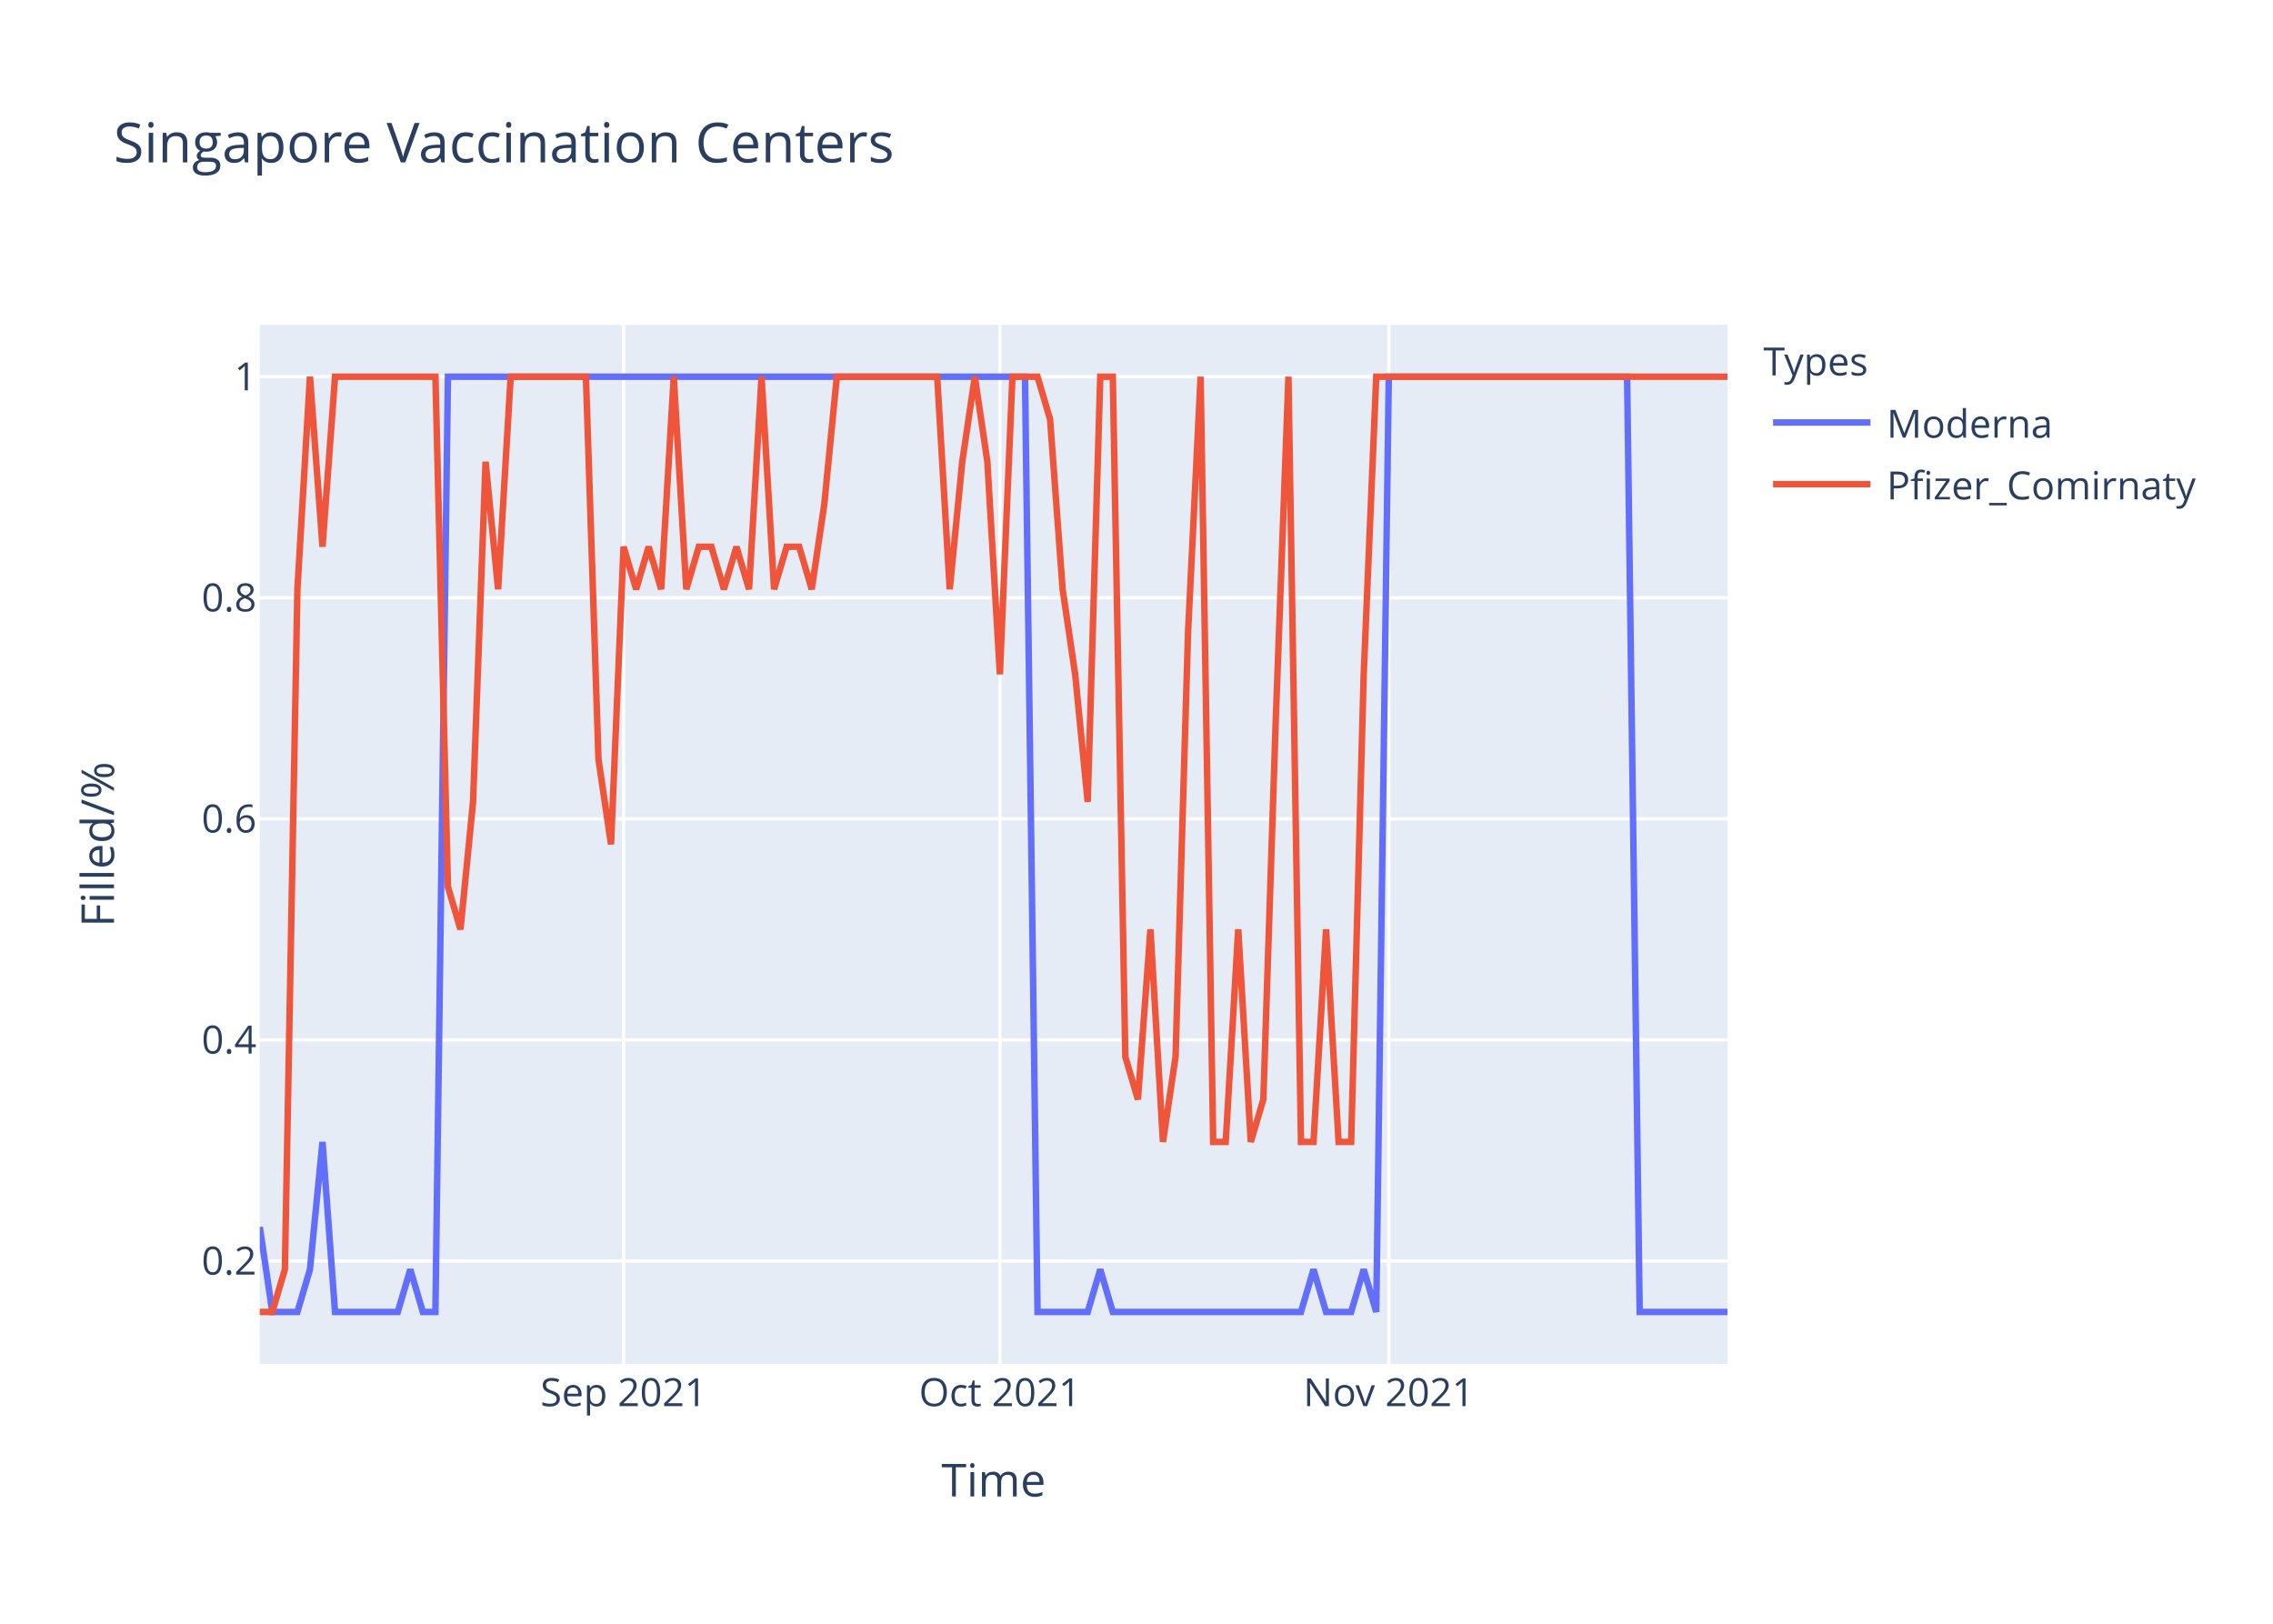
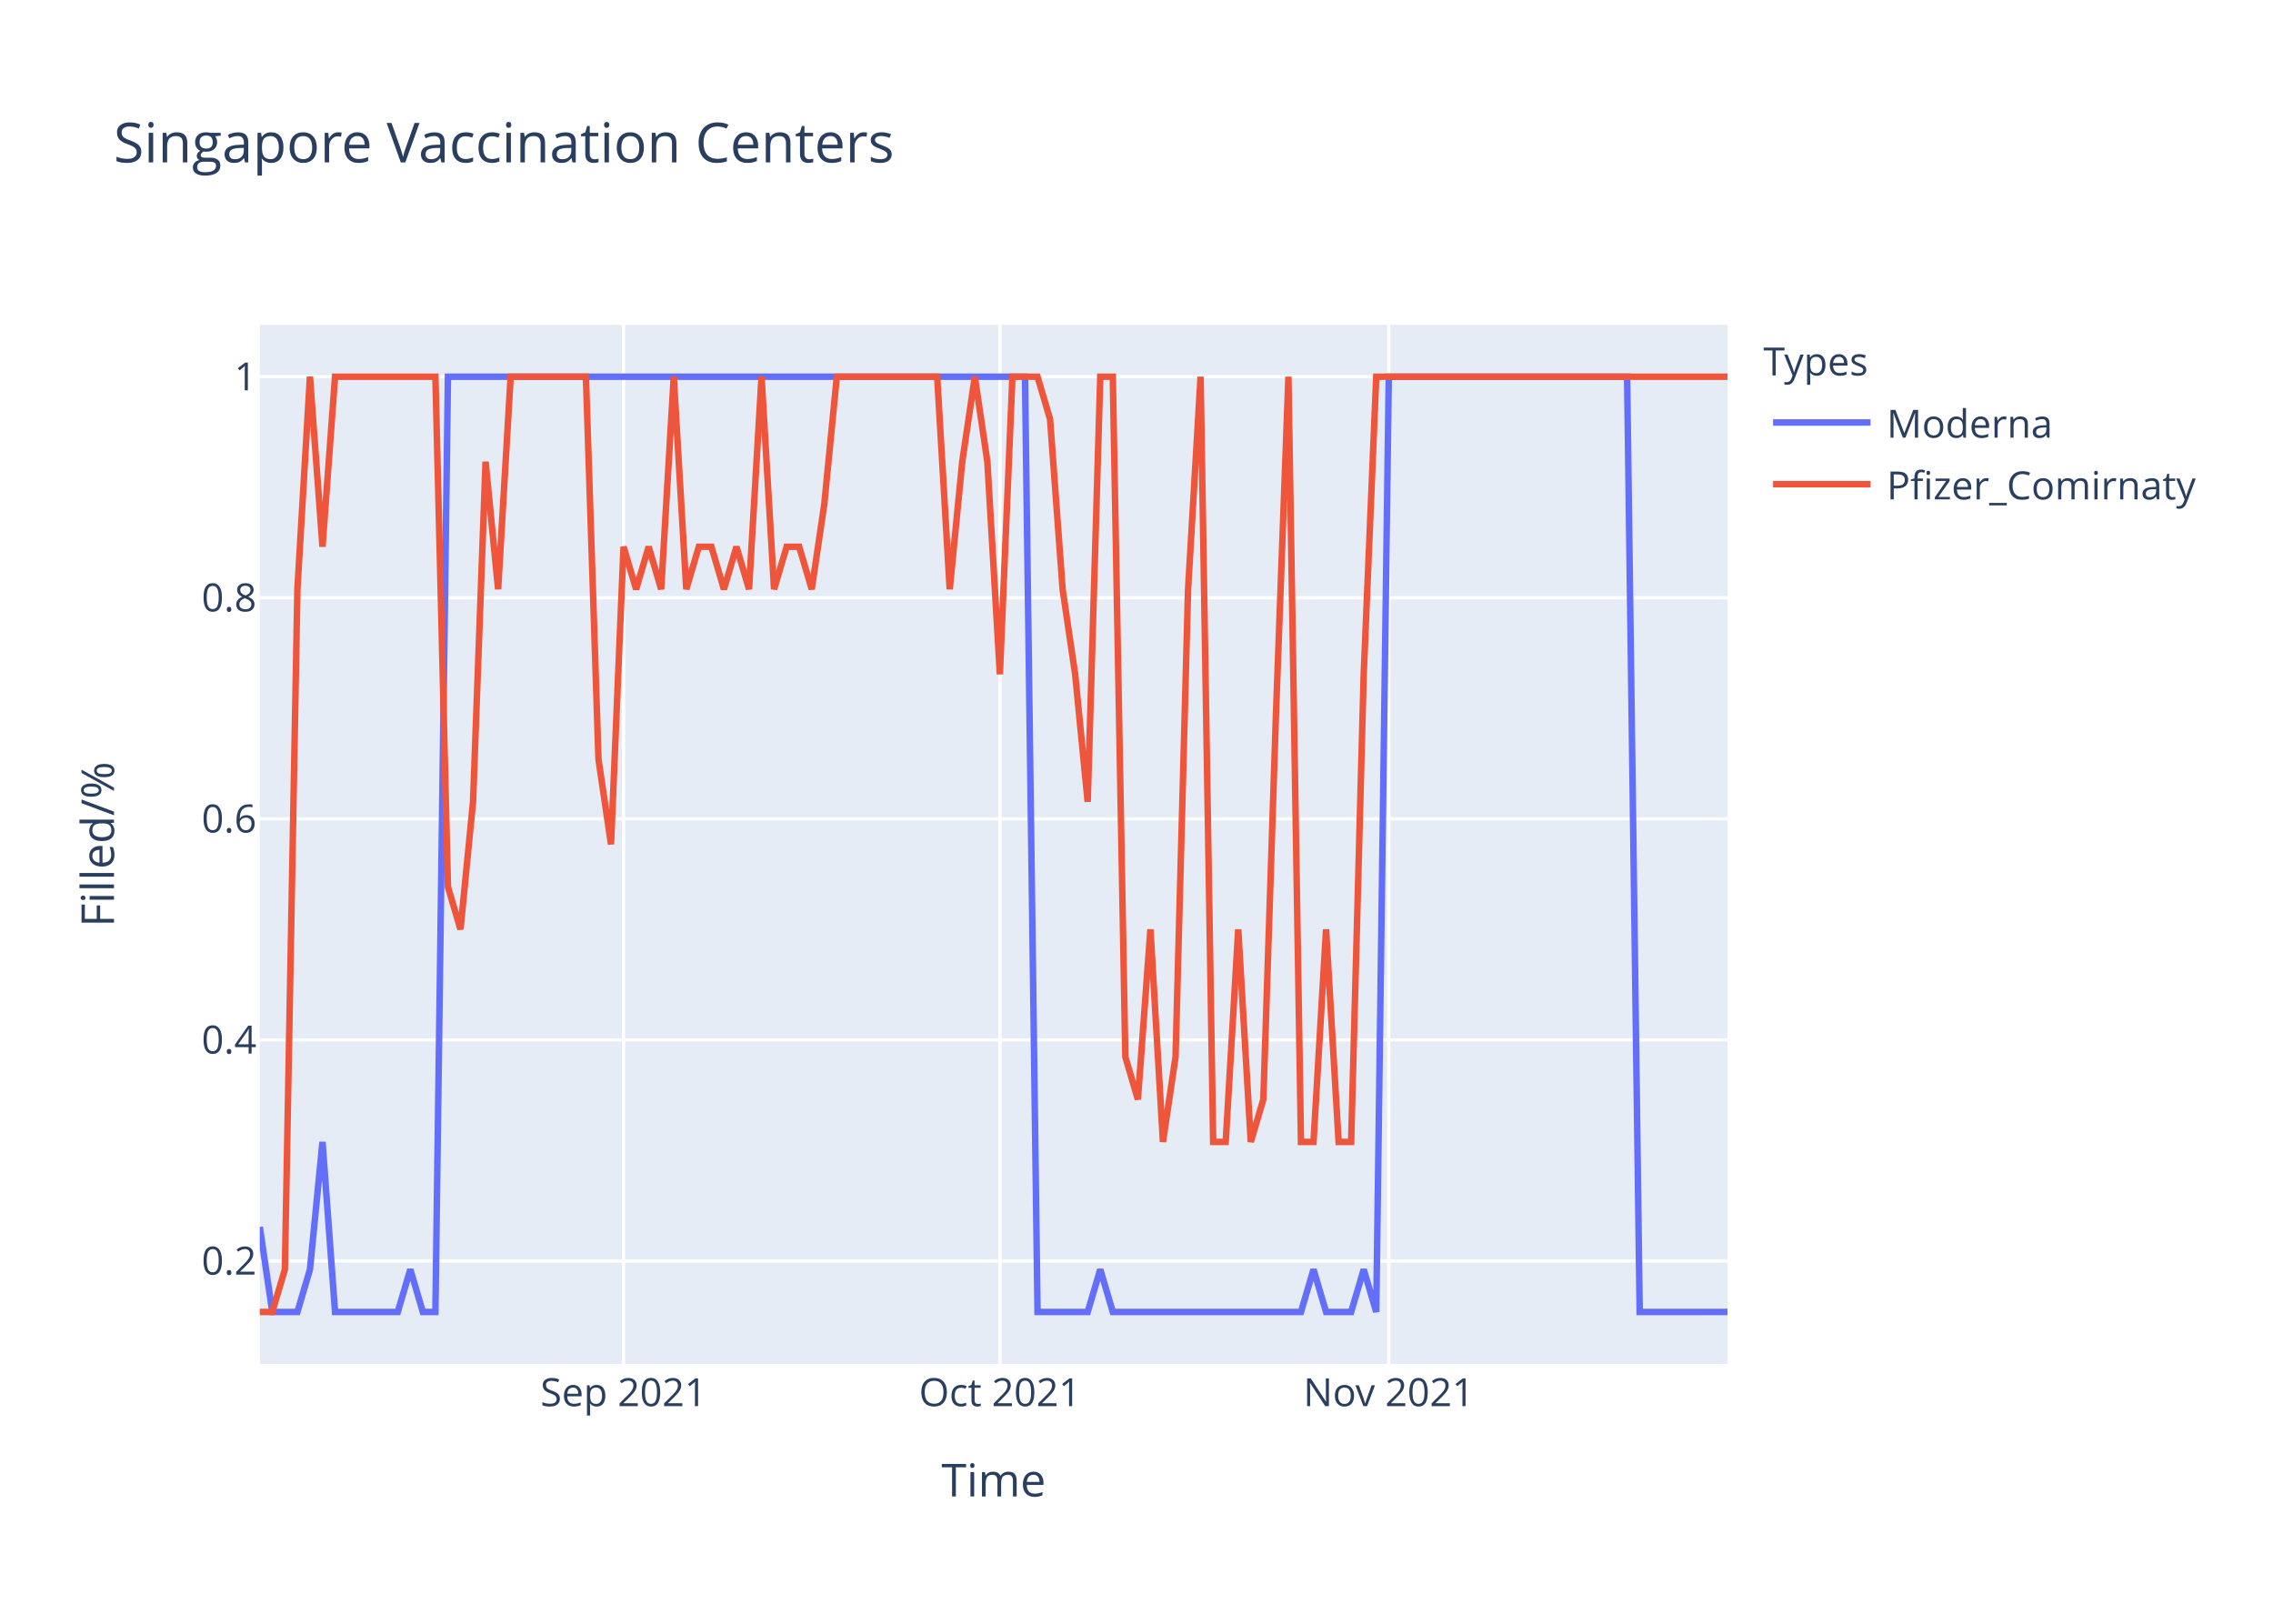
<svg xmlns="http://www.w3.org/2000/svg" class="main-svg" width="700" height="500" style="" viewBox="0 0 700 500">
  <rect x="0" y="0" width="700" height="500" style="fill: rgb(255, 255, 255); fill-opacity: 1;" />
-   <defs id="defs-bf3ef6">
+   <defs id="defs-c0955a">
    <g class="clips">
-       <clipPath id="clipbf3ef6xyplot" class="plotclip">
+       <clipPath id="clipc0955axyplot" class="plotclip">
        <rect width="452" height="320" />
      </clipPath>
-       <clipPath class="axesclip" id="clipbf3ef6x">
+       <clipPath class="axesclip" id="clipc0955ax">
        <rect x="80" y="0" width="452" height="500" />
      </clipPath>
-       <clipPath class="axesclip" id="clipbf3ef6y">
+       <clipPath class="axesclip" id="clipc0955ay">
        <rect x="0" y="100" width="700" height="320" />
      </clipPath>
-       <clipPath class="axesclip" id="clipbf3ef6xy">
+       <clipPath class="axesclip" id="clipc0955axy">
        <rect x="80" y="100" width="452" height="320" />
      </clipPath>
    </g>
    <g class="gradients" />
  </defs>
  <g class="bglayer">
    <rect class="bg" x="80" y="100" width="452" height="320" style="fill: rgb(229, 236, 246); fill-opacity: 1; stroke-width: 0;" />
  </g>
  <g class="layer-below">
    <g class="imagelayer" />
    <g class="shapelayer" />
  </g>
  <g class="cartesianlayer">
    <g class="subplot xy">
      <g class="layer-subplot">
        <g class="shapelayer" />
        <g class="imagelayer" />
      </g>
      <g class="gridlayer">
        <g class="x">
          <path class="xgrid crisp" transform="translate(192.03,0)" d="M0,100v320" style="stroke: rgb(255, 255, 255); stroke-opacity: 1; stroke-width: 1px;" />
          <path class="xgrid crisp" transform="translate(307.93,0)" d="M0,100v320" style="stroke: rgb(255, 255, 255); stroke-opacity: 1; stroke-width: 1px;" />
          <path class="xgrid crisp" transform="translate(427.69,0)" d="M0,100v320" style="stroke: rgb(255, 255, 255); stroke-opacity: 1; stroke-width: 1px;" />
        </g>
        <g class="y">
          <path class="ygrid crisp" transform="translate(0,388.29)" d="M80,0h452" style="stroke: rgb(255, 255, 255); stroke-opacity: 1; stroke-width: 1px;" />
          <path class="ygrid crisp" transform="translate(0,320.22)" d="M80,0h452" style="stroke: rgb(255, 255, 255); stroke-opacity: 1; stroke-width: 1px;" />
          <path class="ygrid crisp" transform="translate(0,252.15)" d="M80,0h452" style="stroke: rgb(255, 255, 255); stroke-opacity: 1; stroke-width: 1px;" />
          <path class="ygrid crisp" transform="translate(0,184.07)" d="M80,0h452" style="stroke: rgb(255, 255, 255); stroke-opacity: 1; stroke-width: 1px;" />
          <path class="ygrid crisp" transform="translate(0,116)" d="M80,0h452" style="stroke: rgb(255, 255, 255); stroke-opacity: 1; stroke-width: 1px;" />
        </g>
      </g>
      <g class="zerolinelayer" />
      <path class="xlines-below" />
      <path class="ylines-below" />
      <g class="overlines-below" />
      <g class="xaxislayer-below" />
      <g class="yaxislayer-below" />
      <g class="overaxes-below" />
-       <g class="plot" transform="translate(80,100)" clip-path="url('#clipbf3ef6xyplot')">
+       <g class="plot" transform="translate(80,100)" clip-path="url('#clipc0955axyplot')">
        <g class="scatterlayer mlayer">
-           <g class="trace scatter trace7e4395" style="stroke-miterlimit: 2; opacity: 1;">
+           <g class="trace scatter tracedcb26e" style="stroke-miterlimit: 2; opacity: 1;">
            <g class="fills" />
            <g class="errorbars" />
            <g class="lines">
              <path class="js-line" d="M0,277.82L3.86,304L7.73,304L11.59,304L15.45,290.91L19.32,251.64L23.18,304L42.5,304L46.36,290.91L50.22,304L54.09,304L57.95,16L61.81,16L235.66,16L239.52,304L254.97,304L258.84,290.91L262.7,304L266.56,304L320.65,304L324.51,290.91L328.38,304L332.24,304L336.1,304L339.97,290.91L343.83,304L347.69,16L421.09,16L424.96,304L452,304" style="vector-effect: non-scaling-stroke; fill: none; stroke: rgb(99, 110, 250); stroke-opacity: 1; stroke-width: 2px; opacity: 1;" />
            </g>
            <g class="points" />
            <g class="text" />
          </g>
-           <g class="trace scatter tracec78ea2" style="stroke-miterlimit: 2; opacity: 1;">
+           <g class="trace scatter trace404058" style="stroke-miterlimit: 2; opacity: 1;">
            <g class="fills" />
            <g class="errorbars" />
            <g class="lines">
-               <path class="js-line" d="M0,304L3.86,304L7.73,290.91L11.59,81.45L15.45,16L19.32,68.36L23.18,16L54.09,16L57.95,173.09L61.81,186.18L65.68,146.91L69.54,42.18L73.4,81.45L77.26,16L81.13,16L100.44,16L104.31,133.82L108.17,160L112.03,68.36L115.9,81.45L119.76,68.36L123.62,81.45L127.49,16L131.35,81.45L135.21,68.36L139.08,68.36L142.94,81.45L146.8,68.36L150.67,81.45L154.53,16L158.39,81.45L162.26,68.36L166.12,68.36L169.98,81.45L173.85,55.27L177.71,16L181.57,16L208.62,16L212.48,81.45L216.34,42.18L220.21,16L224.07,42.18L227.93,107.64L231.79,16L235.66,16L239.52,16L243.38,29.09L247.25,81.45L251.11,107.64L254.97,146.91L258.84,16L262.7,16L266.56,225.45L270.43,238.55L274.29,186.18L278.15,251.64L282.02,225.45L285.88,94.55L289.74,16L293.61,251.64L297.47,251.64L301.33,186.18L305.2,251.64L309.06,238.55L312.92,120.73L316.79,16L320.65,251.64L324.51,251.64L328.38,186.18L332.24,251.64L336.1,251.64L339.97,107.64L343.83,16L452,16" style="vector-effect: non-scaling-stroke; fill: none; stroke: rgb(239, 85, 59); stroke-opacity: 1; stroke-width: 2px; opacity: 1;" />
+               <path class="js-line" d="M0,304L3.86,304L7.73,290.91L11.59,81.45L15.45,16L19.32,68.36L23.18,16L54.09,16L57.95,173.09L61.81,186.18L65.68,146.91L69.54,42.18L73.4,81.45L77.26,16L81.13,16L100.44,16L104.31,133.82L108.17,160L112.03,68.36L115.9,81.45L119.76,68.36L123.62,81.45L127.49,16L131.35,81.45L135.21,68.36L139.08,68.36L142.94,81.45L146.8,68.36L150.67,81.45L154.53,16L158.39,81.45L162.26,68.36L166.12,68.36L169.98,81.45L173.85,55.27L177.71,16L181.57,16L208.62,16L212.48,81.45L216.34,42.18L220.21,16L224.07,42.18L227.93,107.64L231.79,16L235.66,16L239.52,16L243.38,29.09L247.25,81.45L251.11,107.64L254.97,146.91L258.84,16L262.7,16L266.56,225.45L270.43,238.55L274.29,186.18L278.15,251.64L282.02,225.45L285.88,81.45L289.74,16L293.61,251.64L297.47,251.64L301.33,186.18L305.2,251.64L309.06,238.55L312.92,120.73L316.79,16L320.65,251.64L324.51,251.64L328.38,186.18L332.24,251.64L336.1,251.64L339.97,107.64L343.83,16L452,16" style="vector-effect: non-scaling-stroke; fill: none; stroke: rgb(239, 85, 59); stroke-opacity: 1; stroke-width: 2px; opacity: 1;" />
            </g>
            <g class="points" />
            <g class="text" />
          </g>
        </g>
      </g>
      <g class="overplot" />
      <path class="xlines-above crisp" d="M0,0" style="fill: none;" />
      <path class="ylines-above crisp" d="M0,0" style="fill: none;" />
      <g class="overlines-above" />
      <g class="xaxislayer-above">
        <g class="xtick">
          <text text-anchor="middle" x="0" y="433" transform="translate(192.03,0)" style="font-family: 'Open Sans', verdana, arial, sans-serif; font-size: 12px; fill: rgb(42, 63, 95); fill-opacity: 1; white-space: pre;">Sep 2021</text>
        </g>
        <g class="xtick">
          <text text-anchor="middle" x="0" y="433" transform="translate(307.93,0)" style="font-family: 'Open Sans', verdana, arial, sans-serif; font-size: 12px; fill: rgb(42, 63, 95); fill-opacity: 1; white-space: pre;">Oct 2021</text>
        </g>
        <g class="xtick">
          <text text-anchor="middle" x="0" y="433" transform="translate(427.69,0)" style="font-family: 'Open Sans', verdana, arial, sans-serif; font-size: 12px; fill: rgb(42, 63, 95); fill-opacity: 1; white-space: pre;">Nov 2021</text>
        </g>
      </g>
      <g class="yaxislayer-above">
        <g class="ytick">
          <text text-anchor="end" x="79" y="4.2" transform="translate(0,388.29)" style="font-family: 'Open Sans', verdana, arial, sans-serif; font-size: 12px; fill: rgb(42, 63, 95); fill-opacity: 1; white-space: pre;">0.2</text>
        </g>
        <g class="ytick">
          <text text-anchor="end" x="79" y="4.2" transform="translate(0,320.22)" style="font-family: 'Open Sans', verdana, arial, sans-serif; font-size: 12px; fill: rgb(42, 63, 95); fill-opacity: 1; white-space: pre;">0.4</text>
        </g>
        <g class="ytick">
          <text text-anchor="end" x="79" y="4.2" transform="translate(0,252.15)" style="font-family: 'Open Sans', verdana, arial, sans-serif; font-size: 12px; fill: rgb(42, 63, 95); fill-opacity: 1; white-space: pre;">0.6</text>
        </g>
        <g class="ytick">
          <text text-anchor="end" x="79" y="4.2" transform="translate(0,184.07)" style="font-family: 'Open Sans', verdana, arial, sans-serif; font-size: 12px; fill: rgb(42, 63, 95); fill-opacity: 1; white-space: pre;">0.8</text>
        </g>
        <g class="ytick">
          <text text-anchor="end" x="79" y="4.2" transform="translate(0,116)" style="font-family: 'Open Sans', verdana, arial, sans-serif; font-size: 12px; fill: rgb(42, 63, 95); fill-opacity: 1; white-space: pre;">1</text>
        </g>
      </g>
      <g class="overaxes-above" />
    </g>
  </g>
  <g class="polarlayer" />
  <g class="ternarylayer" />
  <g class="geolayer" />
  <g class="funnelarealayer" />
  <g class="pielayer" />
  <g class="treemaplayer" />
  <g class="sunburstlayer" />
  <g class="glimages" />
-   <defs id="topdefs-bf3ef6">
+   <defs id="topdefs-c0955a">
    <g class="clips" />
-     <clipPath id="legendbf3ef6">
+     <clipPath id="legendc0955a">
      <rect width="147" height="64" x="0" y="0" />
    </clipPath>
  </defs>
  <g class="layer-above">
    <g class="imagelayer" />
    <g class="shapelayer" />
  </g>
  <g class="infolayer">
    <g class="legend" pointer-events="all" transform="translate(541.04,100)">
      <rect class="bg" shape-rendering="crispEdges" width="147" height="64" x="0" y="0" style="stroke: rgb(68, 68, 68); stroke-opacity: 1; fill: rgb(255, 255, 255); fill-opacity: 1; stroke-width: 0px;" />
-       <g class="scrollbox" transform="" clip-path="url('#legendbf3ef6')">
+       <g class="scrollbox" transform="" clip-path="url('#legendc0955a')">
        <text class="legendtitletext" text-anchor="start" x="2" y="15.6" style="font-family: 'Open Sans', verdana, arial, sans-serif; font-size: 12px; fill: rgb(42, 63, 95); fill-opacity: 1; white-space: pre;">Types</text>
        <g class="groups" transform="">
          <g class="traces" transform="translate(0,30.1)" style="opacity: 1;">
            <text class="legendtext" text-anchor="start" x="40" y="4.68" style="font-family: 'Open Sans', verdana, arial, sans-serif; font-size: 12px; fill: rgb(42, 63, 95); fill-opacity: 1; white-space: pre;">Moderna</text>
            <g class="layers" style="opacity: 1;">
              <g class="legendfill" />
              <g class="legendlines">
                <path class="js-line" d="M5,0h30" style="fill: none; stroke: rgb(99, 110, 250); stroke-opacity: 1; stroke-width: 2px;" />
              </g>
              <g class="legendsymbols">
                <g class="legendpoints" />
              </g>
            </g>
            <rect class="legendtoggle" x="0" y="-9.5" width="141.656" height="19" style="fill: rgb(0, 0, 0); fill-opacity: 0;" />
          </g>
        </g>
        <g class="groups" transform="">
          <g class="traces" transform="translate(0,49.1)" style="opacity: 1;">
            <text class="legendtext" text-anchor="start" x="40" y="4.68" style="font-family: 'Open Sans', verdana, arial, sans-serif; font-size: 12px; fill: rgb(42, 63, 95); fill-opacity: 1; white-space: pre;">Pfizer_Comirnaty</text>
            <g class="layers" style="opacity: 1;">
              <g class="legendfill" />
              <g class="legendlines">
                <path class="js-line" d="M5,0h30" style="fill: none; stroke: rgb(239, 85, 59); stroke-opacity: 1; stroke-width: 2px;" />
              </g>
              <g class="legendsymbols">
                <g class="legendpoints" />
              </g>
            </g>
            <rect class="legendtoggle" x="0" y="-9.5" width="141.656" height="19" style="fill: rgb(0, 0, 0); fill-opacity: 0;" />
          </g>
        </g>
      </g>
      <rect class="scrollbar" rx="20" ry="3" width="0" height="0" x="0" y="0" style="fill: rgb(128, 139, 164); fill-opacity: 1;" />
    </g>
    <g class="g-gtitle">
      <text class="gtitle" x="35" y="50" text-anchor="start" dy="0em" style="font-family: 'Open Sans', verdana, arial, sans-serif; font-size: 17px; fill: rgb(42, 63, 95); opacity: 1; font-weight: normal; white-space: pre;">Singapore Vaccination Centers</text>
    </g>
    <g class="g-xtitle">
      <text class="xtitle" x="306" y="460.8" text-anchor="middle" style="font-family: 'Open Sans', verdana, arial, sans-serif; font-size: 14px; fill: rgb(42, 63, 95); opacity: 1; font-weight: normal; white-space: pre;">Time</text>
    </g>
    <g class="g-ytitle">
      <text class="ytitle" transform="rotate(-90,35.10625,260)" x="35.106" y="260" text-anchor="middle" style="font-family: 'Open Sans', verdana, arial, sans-serif; font-size: 14px; fill: rgb(42, 63, 95); opacity: 1; font-weight: normal; white-space: pre;">Filled/%</text>
    </g>
  </g>
</svg>
